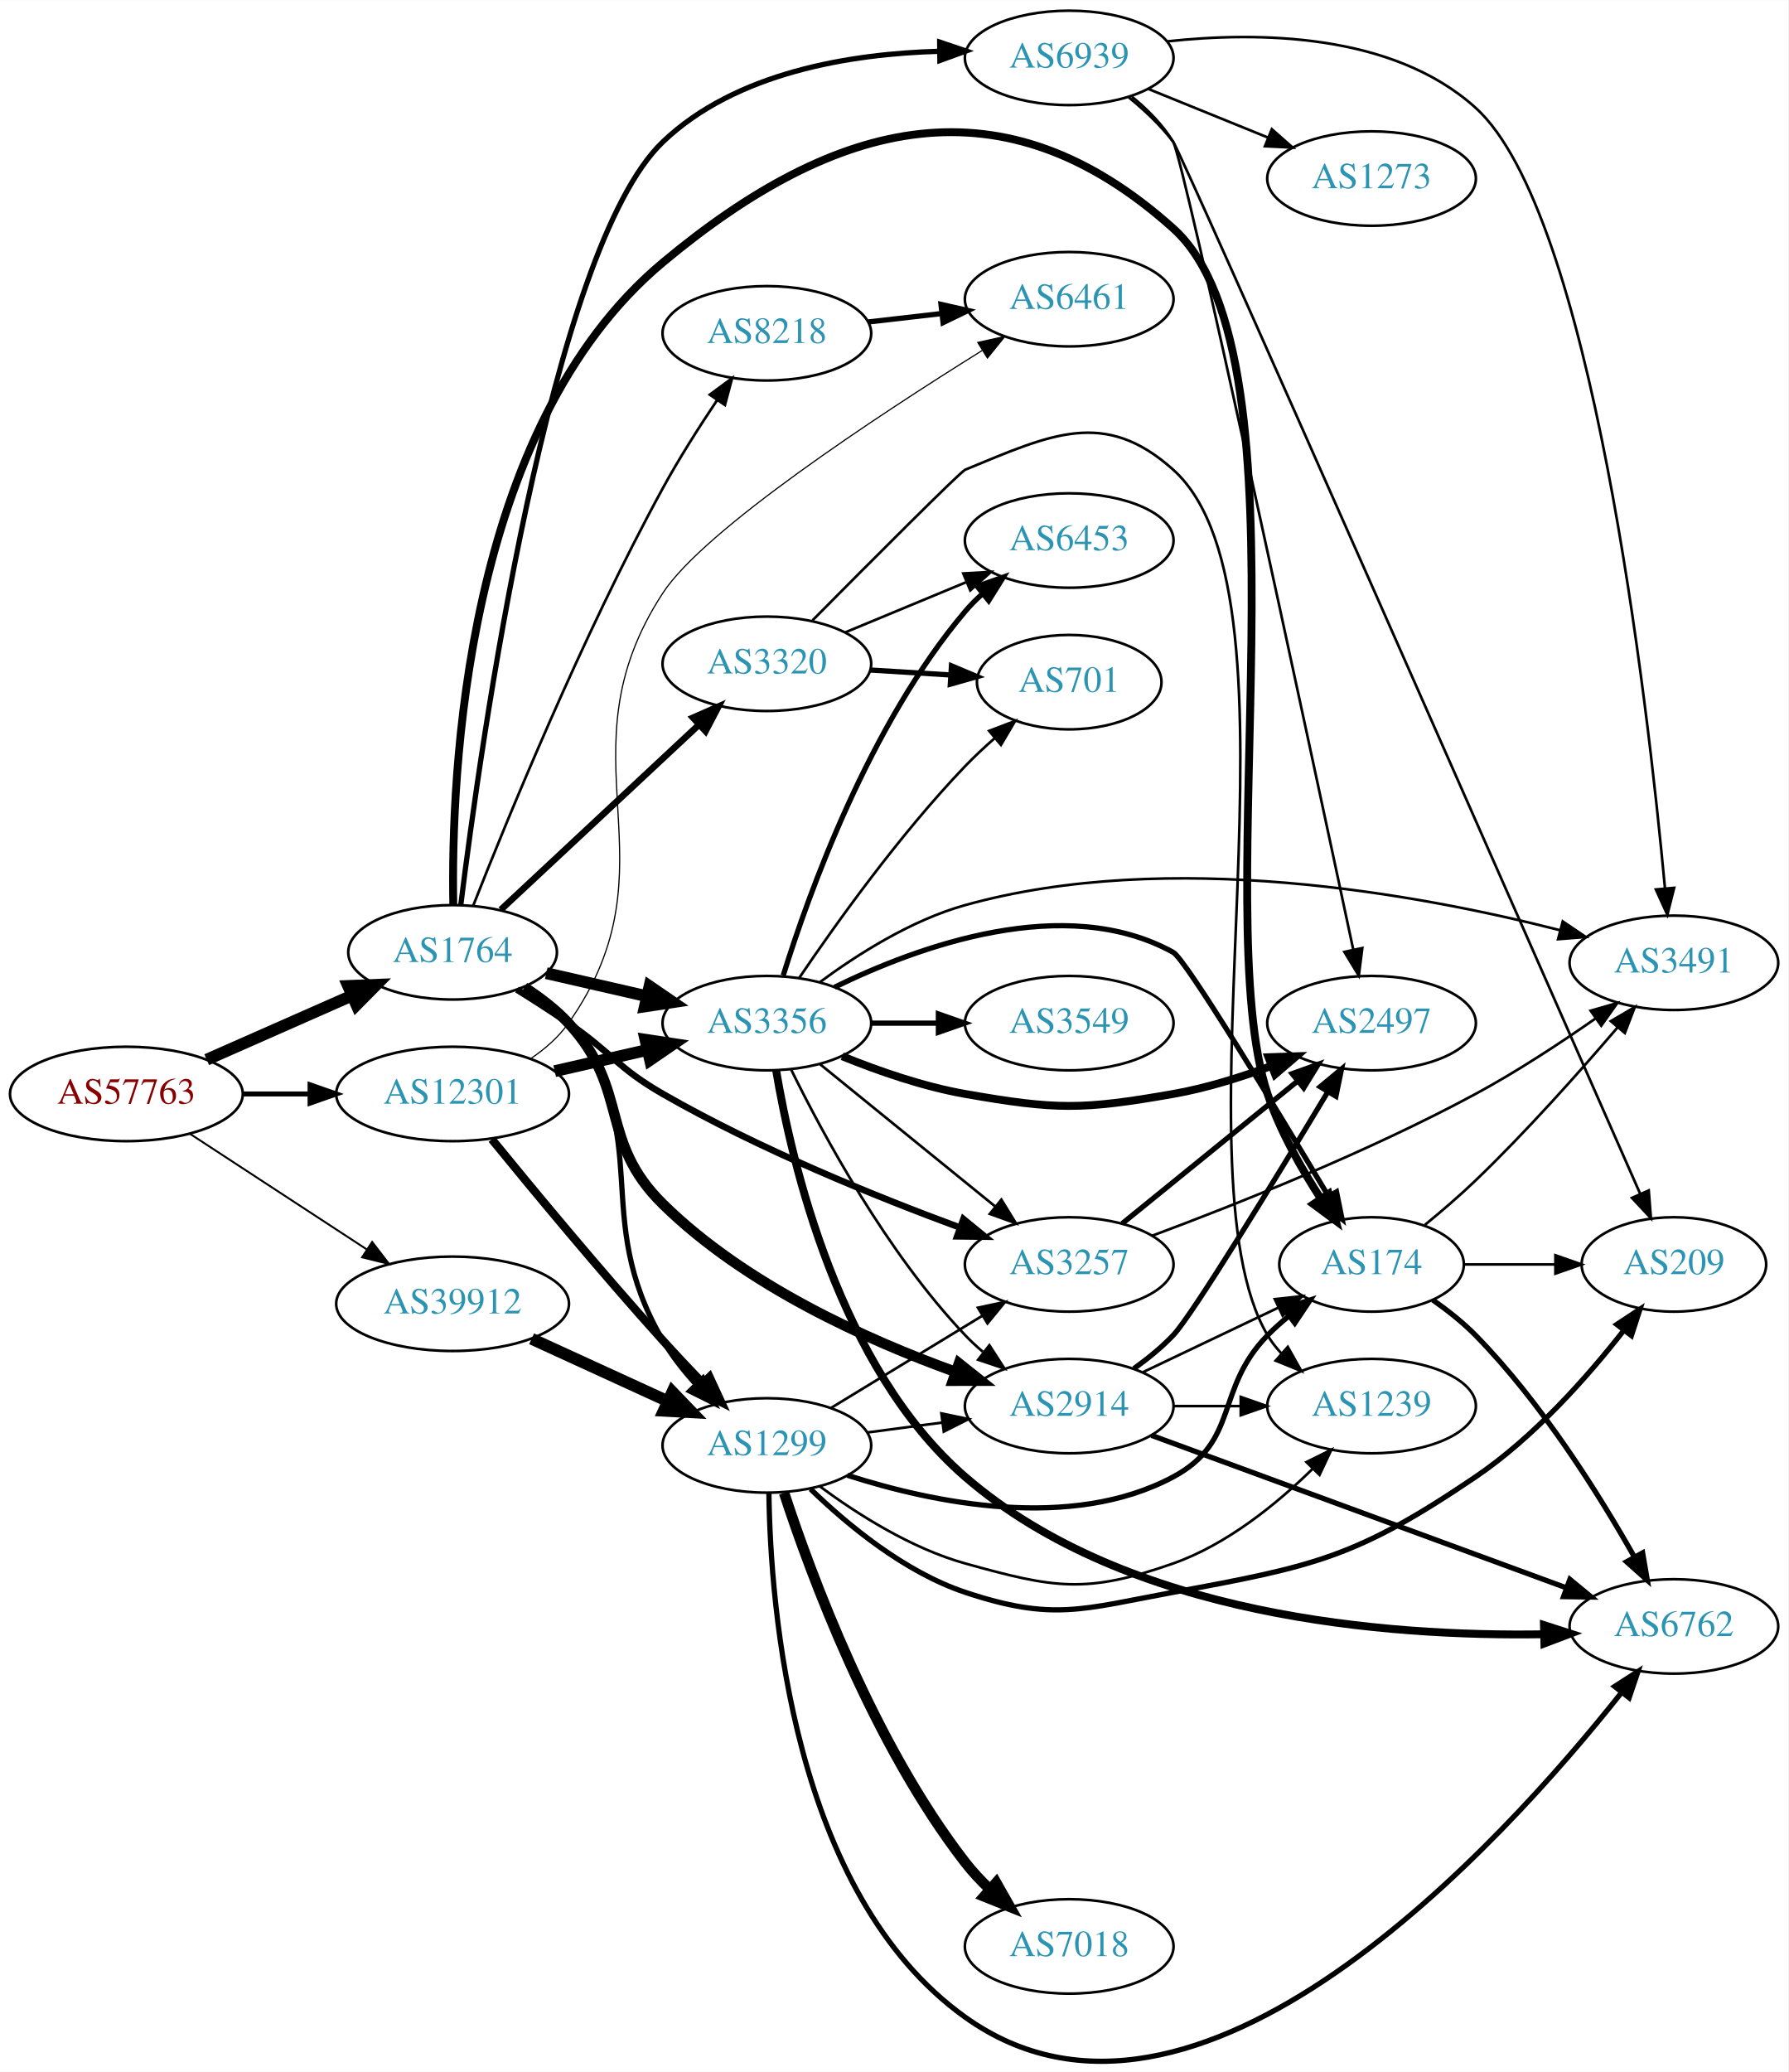
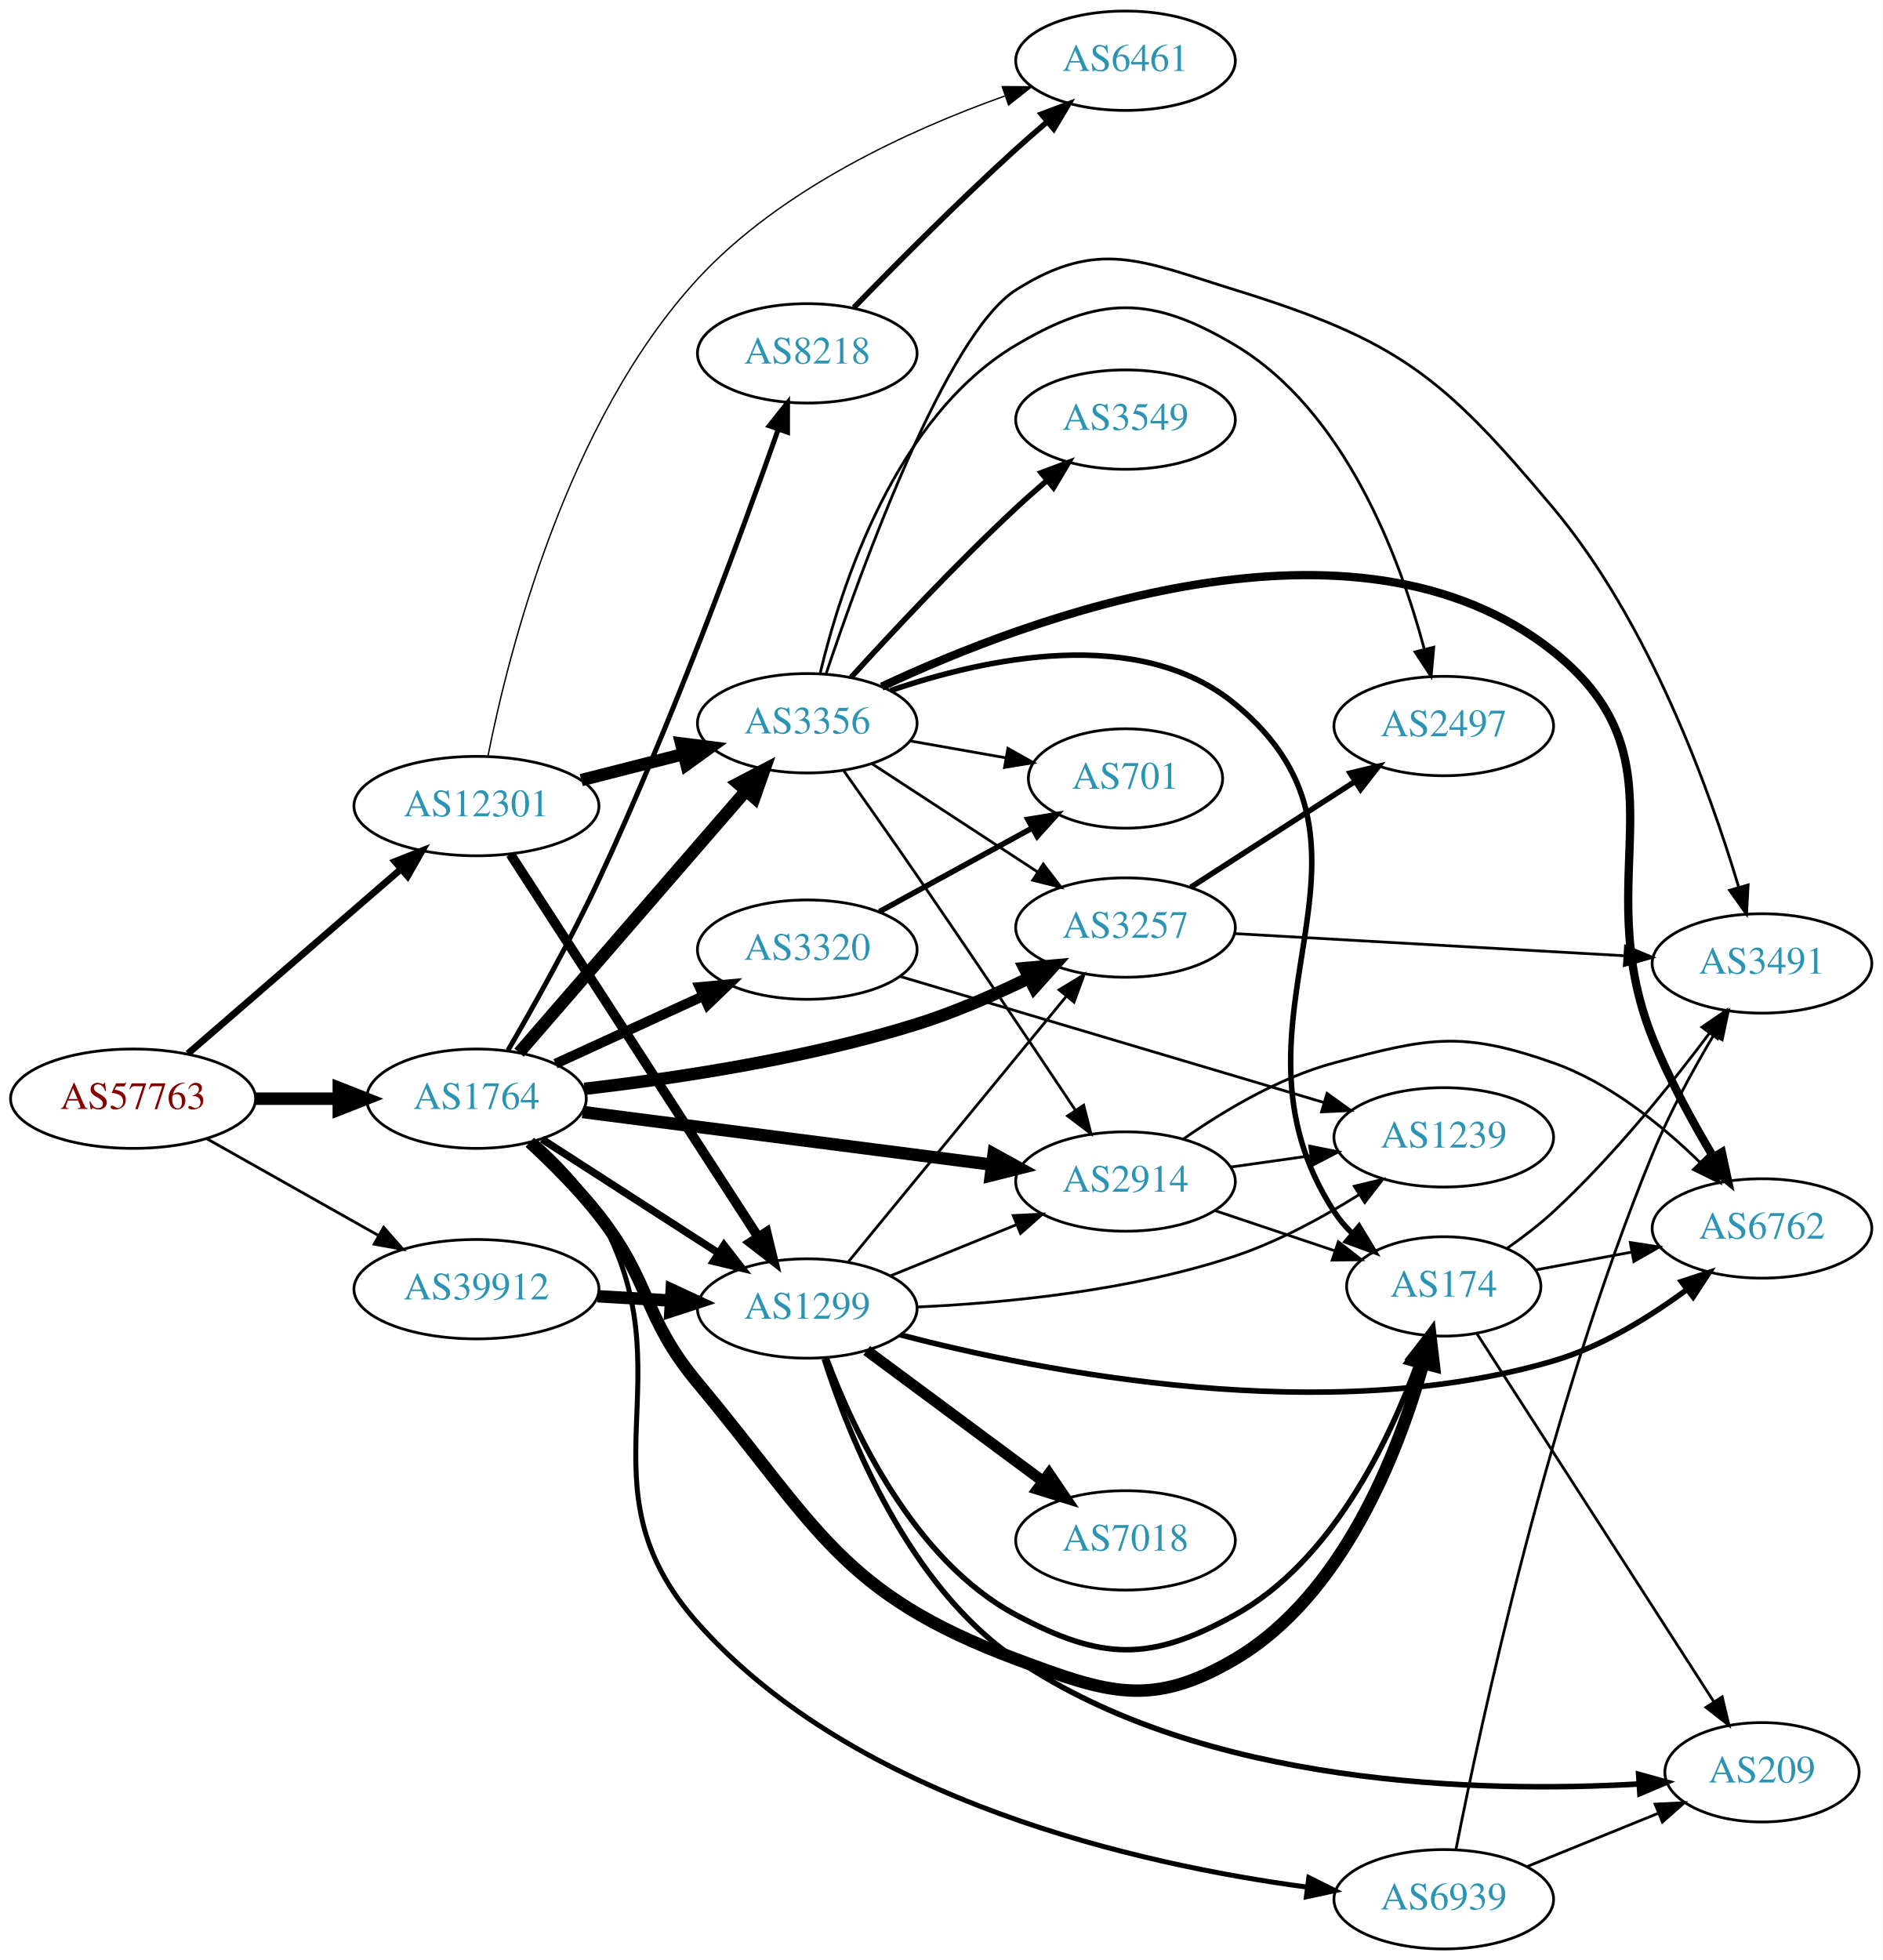
- <svg xmlns="http://www.w3.org/2000/svg" xmlns:xlink="http://www.w3.org/1999/xlink" width="682pt" height="790pt" viewBox="0.00 0.00 681.96 789.81">
-   <g id="graph0" class="graph" transform="scale(1 1) rotate(0) translate(4 785.806)">
-     <polygon fill="white" stroke="none" points="-4,4 -4,-785.806 677.956,-785.806 677.956,4 -4,4" />
+ <svg xmlns="http://www.w3.org/2000/svg" xmlns:xlink="http://www.w3.org/1999/xlink" width="682pt" height="710pt" viewBox="0.00 0.00 681.96 710.00">
+   <g id="graph0" class="graph" transform="scale(1 1) rotate(0) translate(4 706)">
+     <polygon fill="white" stroke="none" points="-4,4 -4,-706 677.956,-706 677.956,4 -4,4" />
    <g id="node1" class="node">
      <g id="a_node1">
        <a xlink:href="/asn/57763" xlink:title="AS57763 ~ SelfNet Internet Ges.m.b.H. [AT]">
-           <ellipse fill="#ffffff" stroke="black" cx="44.196" cy="-368.806" rx="44.393" ry="18" />
-           <text text-anchor="middle" x="44.196" y="-365.106" font-family="Times,serif" font-size="14.00" fill="#880000">AS57763</text>
+           <ellipse fill="#ffffff" stroke="black" cx="44.196" cy="-308" rx="44.393" ry="18" />
+           <text text-anchor="middle" x="44.196" y="-304.3" font-family="Times,serif" font-size="14.00" fill="#880000">AS57763</text>
        </a>
      </g>
    </g>
    <g id="node2" class="node">
      <g id="a_node2">
        <a xlink:href="/asn/1764" xlink:title="AS1764 ~ NEXTLAYER-AS [AT]">
-           <ellipse fill="#ffffff" stroke="black" cx="168.588" cy="-422.806" rx="39.794" ry="18" />
-           <text text-anchor="middle" x="168.588" y="-419.106" font-family="Times,serif" font-size="14.00" fill="#2c94b3">AS1764</text>
+           <ellipse fill="#ffffff" stroke="black" cx="168.588" cy="-308" rx="39.794" ry="18" />
+           <text text-anchor="middle" x="168.588" y="-304.3" font-family="Times,serif" font-size="14.00" fill="#2c94b3">AS1764</text>
        </a>
      </g>
    </g>
    <g id="edge1" class="edge">
-       <path fill="none" stroke="black" stroke-width="4.5" d="M74.824,-381.877C91.418,-389.199 112.278,-398.402 130.011,-406.226" />
-       <polygon fill="black" stroke="black" stroke-width="4.5" points="128.756,-409.976 139.495,-410.411 131.935,-402.771 128.756,-409.976" />
+       <path fill="none" stroke="black" stroke-width="4.5" d="M88.692,-308C98.381,-308 108.717,-308 118.61,-308" />
+       <polygon fill="black" stroke="black" stroke-width="4.5" points="118.713,-311.938 128.713,-308 118.713,-304.063 118.713,-311.938" />
    </g>
    <g id="node3" class="node">
      <g id="a_node3">
        <a xlink:href="/asn/12301" xlink:title="AS12301 ~ Invitech ICT Services Kft. [HU]">
-           <ellipse fill="#ffffff" stroke="black" cx="168.588" cy="-368.806" rx="44.393" ry="18" />
-           <text text-anchor="middle" x="168.588" y="-365.106" font-family="Times,serif" font-size="14.00" fill="#2c94b3">AS12301</text>
+           <ellipse fill="#ffffff" stroke="black" cx="168.588" cy="-414" rx="44.393" ry="18" />
+           <text text-anchor="middle" x="168.588" y="-410.3" font-family="Times,serif" font-size="14.00" fill="#2c94b3">AS12301</text>
        </a>
      </g>
    </g>
    <g id="edge2" class="edge">
-       <path fill="none" stroke="black" stroke-width="1.884" d="M88.692,-368.806C96.898,-368.806 105.569,-368.806 114.041,-368.806" />
-       <polygon fill="black" stroke="black" stroke-width="1.884" points="114.233,-372.306 124.233,-368.806 114.233,-365.306 114.233,-372.306" />
+       <path fill="none" stroke="black" stroke-width="2.468" d="M64.052,-324.33C84.686,-342.201 117.916,-370.981 141.149,-391.101" />
+       <polygon fill="black" stroke="black" stroke-width="2.468" points="139.062,-393.924 148.912,-397.825 143.644,-388.633 139.062,-393.924" />
    </g>
    <g id="node4" class="node">
      <g id="a_node4">
        <a xlink:href="/asn/39912" xlink:title="AS39912 ~ oja.at GmbH [AT]">
-           <ellipse fill="#ffffff" stroke="black" cx="168.588" cy="-288.806" rx="44.393" ry="18" />
-           <text text-anchor="middle" x="168.588" y="-285.106" font-family="Times,serif" font-size="14.00" fill="#2c94b3">AS39912</text>
+           <ellipse fill="#ffffff" stroke="black" cx="168.588" cy="-239" rx="44.393" ry="18" />
+           <text text-anchor="middle" x="168.588" y="-235.3" font-family="Times,serif" font-size="14.00" fill="#2c94b3">AS39912</text>
        </a>
      </g>
    </g>
    <g id="edge3" class="edge">
-       <path fill="none" stroke="black" stroke-width="0.733" d="M68.505,-353.57C87.561,-341.114 114.698,-323.377 135.755,-309.613" />
-       <polygon fill="black" stroke="black" stroke-width="0.733" points="137.91,-312.386 144.366,-303.985 134.08,-306.526 137.91,-312.386" />
+       <path fill="none" stroke="black" stroke-width="1.016" d="M70.853,-293.535C88.968,-283.323 113.44,-269.527 133.237,-258.366" />
+       <polygon fill="black" stroke="black" stroke-width="1.016" points="134.972,-261.406 141.965,-253.446 131.535,-255.308 134.972,-261.406" />
    </g>
    <g id="node5" class="node">
      <g id="a_node5">
-         <a xlink:href="/asn/8218" xlink:title="AS8218 ~ legacy Neotelecoms [FR]">
-           <ellipse fill="#ffffff" stroke="black" cx="288.431" cy="-658.806" rx="39.794" ry="18" />
-           <text text-anchor="middle" x="288.431" y="-655.106" font-family="Times,serif" font-size="14.00" fill="#2c94b3">AS8218</text>
+         <a xlink:href="/asn/3356" xlink:title="AS3356 ~ Level 3 Parent, LLC [US]">
+           <ellipse fill="#ffffff" stroke="black" cx="288.431" cy="-444" rx="39.794" ry="18" />
+           <text text-anchor="middle" x="288.431" y="-440.3" font-family="Times,serif" font-size="14.00" fill="#2c94b3">AS3356</text>
        </a>
      </g>
    </g>
    <g id="edge4" class="edge">
-       <path fill="none" stroke="black" d="M176.447,-440.586C189.187,-472.998 218.021,-543.534 248.784,-599.806 254.963,-611.107 262.589,-623.082 269.429,-633.269" />
-       <polygon fill="black" stroke="black" points="266.655,-635.413 275.183,-641.7 272.437,-631.467 266.655,-635.413" />
+       <path fill="none" stroke="black" stroke-width="4.5" d="M184.038,-324.676C204.623,-348.433 242.522,-392.172 266.273,-419.582" />
+       <polygon fill="black" stroke="black" stroke-width="4.5" points="263.338,-422.208 272.863,-427.187 269.29,-417.051 263.338,-422.208" />
    </g>
    <g id="node6" class="node">
      <g id="a_node6">
        <a xlink:href="/asn/3257" xlink:title="AS3257 ~ GTT [DE]">
-           <ellipse fill="#ffffff" stroke="black" cx="403.724" cy="-303.806" rx="39.794" ry="18" />
-           <text text-anchor="middle" x="403.724" y="-300.106" font-family="Times,serif" font-size="14.00" fill="#2c94b3">AS3257</text>
+           <ellipse fill="#ffffff" stroke="black" cx="403.724" cy="-370" rx="39.794" ry="18" />
+           <text text-anchor="middle" x="403.724" y="-366.3" font-family="Times,serif" font-size="14.00" fill="#2c94b3">AS3257</text>
        </a>
      </g>
    </g>
    <g id="edge5" class="edge">
-       <path fill="none" stroke="black" stroke-width="2.5" d="M193.137,-408.59C199.579,-404.565 206.512,-400.107 212.784,-395.806 229.279,-384.495 231.443,-378.77 248.784,-368.806 285.485,-347.718 330.357,-329.553 362.163,-317.83" />
-       <polygon fill="black" stroke="black" stroke-width="2.5" points="363.389,-321.109 371.591,-314.402 360.997,-314.53 363.389,-321.109" />
+       <path fill="none" stroke="black" stroke-width="4.5" d="M207.729,-311.579C240.261,-315.318 287.991,-322.442 328.077,-335 341.791,-339.296 356.231,-345.607 368.717,-351.69" />
+       <polygon fill="black" stroke="black" stroke-width="4.5" points="367.135,-355.302 377.84,-356.261 370.663,-348.261 367.135,-355.302" />
    </g>
    <g id="node7" class="node">
      <g id="a_node7">
-         <a xlink:href="/asn/3356" xlink:title="AS3356 ~ Level 3 Parent, LLC [US]">
-           <ellipse fill="#ffffff" stroke="black" cx="288.431" cy="-395.806" rx="39.794" ry="18" />
-           <text text-anchor="middle" x="288.431" y="-392.106" font-family="Times,serif" font-size="14.00" fill="#2c94b3">AS3356</text>
+         <a xlink:href="/asn/8218" xlink:title="AS8218 ~ legacy Neotelecoms [FR]">
+           <ellipse fill="#ffffff" stroke="black" cx="288.431" cy="-578" rx="39.794" ry="18" />
+           <text text-anchor="middle" x="288.431" y="-574.3" font-family="Times,serif" font-size="14.00" fill="#2c94b3">AS8218</text>
        </a>
      </g>
    </g>
    <g id="edge6" class="edge">
-       <path fill="none" stroke="black" stroke-width="4.5" d="M204.308,-414.851C216.307,-412.101 229.928,-408.981 242.621,-406.072" />
-       <polygon fill="black" stroke="black" stroke-width="4.5" points="243.684,-409.868 252.552,-403.797 241.926,-402.192 243.684,-409.868" />
+       <path fill="none" stroke="black" stroke-width="1.8" d="M180.029,-325.549C189.219,-341.341 202.674,-365.326 212.784,-387 239.267,-443.772 264.61,-512.735 277.869,-550.31" />
+       <polygon fill="black" stroke="black" stroke-width="1.8" points="274.668,-551.76 281.279,-560.039 281.274,-549.444 274.668,-551.76" />
    </g>
    <g id="node8" class="node">
      <g id="a_node8">
        <a xlink:href="/asn/174" xlink:title="AS174 ~ Cogent Communications [US]">
-           <ellipse fill="#ffffff" stroke="black" cx="519.017" cy="-303.806" rx="35.194" ry="18" />
-           <text text-anchor="middle" x="519.017" y="-300.106" font-family="Times,serif" font-size="14.00" fill="#2c94b3">AS174</text>
+           <ellipse fill="#ffffff" stroke="black" cx="519.017" cy="-240" rx="35.194" ry="18" />
+           <text text-anchor="middle" x="519.017" y="-236.3" font-family="Times,serif" font-size="14.00" fill="#2c94b3">AS174</text>
        </a>
      </g>
    </g>
    <g id="edge7" class="edge">
-       <path fill="none" stroke="black" stroke-width="3" d="M168.851,-441.073C167.989,-489.643 172.99,-622.572 248.784,-685.806 315.339,-741.331 378.844,-756.676 443.37,-698.806 498.288,-649.553 455.988,-438.77 479.37,-368.806 484.079,-354.716 492.176,-340.382 499.746,-328.773" />
-       <polygon fill="black" stroke="black" stroke-width="3" points="502.655,-330.718 505.367,-320.476 496.86,-326.792 502.655,-330.718" />
+       <path fill="none" stroke="black" stroke-width="4.5" d="M187.913,-292.221C196.042,-284.728 205.414,-275.374 212.784,-266 232.242,-241.253 228.631,-229.184 248.784,-205 292.208,-152.891 300.529,-128.72 364.077,-105 397.094,-92.676 413.015,-87.098 443.37,-105 482.504,-128.079 502.552,-179.852 511.624,-212.156" />
+       <polygon fill="black" stroke="black" stroke-width="4.5" points="507.836,-213.234 514.194,-221.899 515.451,-211.225 507.836,-213.234" />
    </g>
    <g id="node9" class="node">
      <g id="a_node9">
        <a xlink:href="/asn/2914" xlink:title="AS2914 ~ NTT America, Inc. [US]">
-           <ellipse fill="#ffffff" stroke="black" cx="403.724" cy="-249.806" rx="39.794" ry="18" />
-           <text text-anchor="middle" x="403.724" y="-246.106" font-family="Times,serif" font-size="14.00" fill="#2c94b3">AS2914</text>
+           <ellipse fill="#ffffff" stroke="black" cx="403.724" cy="-278" rx="39.794" ry="18" />
+           <text text-anchor="middle" x="403.724" y="-274.3" font-family="Times,serif" font-size="14.00" fill="#2c94b3">AS2914</text>
        </a>
      </g>
    </g>
    <g id="edge8" class="edge">
-       <path fill="none" stroke="black" stroke-width="4" d="M195.953,-409.432C201.96,-405.583 207.98,-400.999 212.784,-395.806 236.274,-370.415 224.118,-351.054 248.784,-326.806 280.302,-295.822 326.783,-274.938 360.419,-262.826" />
-       <polygon fill="black" stroke="black" stroke-width="4" points="361.686,-266.09 369.977,-259.494 359.382,-259.481 361.686,-266.09" />
+       <path fill="none" stroke="black" stroke-width="4.5" d="M207.045,-303.18C247.322,-297.997 311.457,-289.744 355.244,-284.11" />
+       <polygon fill="black" stroke="black" stroke-width="4.5" points="355.944,-287.99 365.359,-282.808 354.939,-280.179 355.944,-287.99" />
    </g>
    <g id="node10" class="node">
      <g id="a_node10">
        <a xlink:href="/asn/3320" xlink:title="AS3320 ~ DTAG [DE]">
-           <ellipse fill="#ffffff" stroke="black" cx="288.431" cy="-532.806" rx="39.794" ry="18" />
-           <text text-anchor="middle" x="288.431" y="-529.106" font-family="Times,serif" font-size="14.00" fill="#2c94b3">AS3320</text>
+           <ellipse fill="#ffffff" stroke="black" cx="288.431" cy="-362" rx="39.794" ry="18" />
+           <text text-anchor="middle" x="288.431" y="-358.3" font-family="Times,serif" font-size="14.00" fill="#2c94b3">AS3320</text>
        </a>
      </g>
    </g>
    <g id="edge9" class="edge">
-       <path fill="none" stroke="black" stroke-width="2.5" d="M186.976,-439.036C206.907,-457.64 239.736,-488.285 262.412,-509.452" />
-       <polygon fill="black" stroke="black" stroke-width="2.5" points="260.273,-512.243 269.971,-516.508 265.05,-507.126 260.273,-512.243" />
+       <path fill="none" stroke="black" stroke-width="3.6" d="M197.217,-320.661C213.174,-327.973 233.445,-337.261 250.727,-345.181" />
+       <polygon fill="black" stroke="black" stroke-width="3.6" points="249.426,-348.435 259.975,-349.419 252.342,-342.071 249.426,-348.435" />
    </g>
    <g id="node11" class="node">
      <g id="a_node11">
-         <a xlink:href="/asn/1299" xlink:title="AS1299 ~ Telia Carrier [EU]">
-           <ellipse fill="#ffffff" stroke="black" cx="288.431" cy="-234.806" rx="39.794" ry="18" />
-           <text text-anchor="middle" x="288.431" y="-231.106" font-family="Times,serif" font-size="14.00" fill="#2c94b3">AS1299</text>
+         <a xlink:href="/asn/6939" xlink:title="AS6939 ~ Hurricane Electric LLC [US]">
+           <ellipse fill="#ffffff" stroke="black" cx="519.017" cy="-18" rx="39.794" ry="18" />
+           <text text-anchor="middle" x="519.017" y="-14.3" font-family="Times,serif" font-size="14.00" fill="#2c94b3">AS6939</text>
        </a>
      </g>
    </g>
    <g id="edge10" class="edge">
-       <path fill="none" stroke="black" stroke-width="2" d="M196.689,-410.05C202.673,-406.183 208.499,-401.435 212.784,-395.806 246.77,-351.162 220.484,-323.253 248.784,-274.806 252.172,-269.006 256.573,-263.404 261.185,-258.322" />
-       <polygon fill="black" stroke="black" stroke-width="2" points="264.029,-260.417 268.492,-250.808 259.011,-255.537 264.029,-260.417" />
+       <path fill="none" stroke="black" stroke-width="1.8" d="M189.699,-292.739C197.979,-285.483 206.973,-276.172 212.784,-266 246.364,-207.219 203.797,-168.585 248.784,-118 306.106,-53.545 408.899,-30.537 469.534,-22.393" />
+       <polygon fill="black" stroke="black" stroke-width="1.8" points="470.133,-25.845 479.617,-21.124 469.258,-18.9 470.133,-25.845" />
    </g>
    <g id="node12" class="node">
      <g id="a_node12">
-         <a xlink:href="/asn/6939" xlink:title="AS6939 ~ Hurricane Electric LLC [US]">
-           <ellipse fill="#ffffff" stroke="black" cx="403.724" cy="-763.806" rx="39.794" ry="18" />
-           <text text-anchor="middle" x="403.724" y="-760.106" font-family="Times,serif" font-size="14.00" fill="#2c94b3">AS6939</text>
+         <a xlink:href="/asn/1299" xlink:title="AS1299 ~ Telia Carrier [EU]">
+           <ellipse fill="#ffffff" stroke="black" cx="288.431" cy="-232" rx="39.794" ry="18" />
+           <text text-anchor="middle" x="288.431" y="-228.3" font-family="Times,serif" font-size="14.00" fill="#2c94b3">AS1299</text>
        </a>
      </g>
    </g>
    <g id="edge11" class="edge">
-       <path fill="none" stroke="black" stroke-width="2" d="M171.719,-440.88C179.134,-500.686 205.732,-690.687 248.784,-731.806 276.602,-758.374 320.441,-765.389 354.234,-766.326" />
-       <polygon fill="black" stroke="black" stroke-width="2" points="354.332,-769.828 364.369,-766.437 354.408,-762.828 354.332,-769.828" />
-     </g>
-     <g id="edge34" class="edge">
-       <path fill="none" stroke="black" stroke-width="4.5" d="M207.523,-377.497C218.764,-380.073 231.176,-382.917 242.799,-385.58" />
-       <polygon fill="black" stroke="black" stroke-width="4.5" points="242.134,-389.467 252.761,-387.862 243.893,-381.791 242.134,-389.467" />
-     </g>
-     <g id="edge36" class="edge">
-       <path fill="none" stroke="black" stroke-width="3.15" d="M183.553,-351.526C199.114,-332.439 225.195,-300.945 248.784,-274.806 253.566,-269.507 258.807,-263.935 263.845,-258.687" />
-       <polygon fill="black" stroke="black" stroke-width="3.15" points="266.556,-260.919 271.002,-251.302 261.529,-256.047 266.556,-260.919" />
+       <path fill="none" stroke="black" stroke-width="2.7" d="M192.309,-293.346C210.487,-281.623 236.169,-265.06 256.266,-252.099" />
+       <polygon fill="black" stroke="black" stroke-width="2.7" points="258.272,-254.97 264.779,-246.609 254.478,-249.087 258.272,-254.97" />
+     </g>
+     <g id="edge33" class="edge">
+       <path fill="none" stroke="black" stroke-width="4.5" d="M206.551,-423.41C218.258,-426.39 231.314,-429.714 243.463,-432.807" />
+       <polygon fill="black" stroke="black" stroke-width="4.5" points="242.742,-436.686 253.404,-435.338 244.684,-429.055 242.742,-436.686" />
+     </g>
+     <g id="edge32" class="edge">
+       <path fill="none" stroke="black" stroke-width="3.5" d="M180.887,-396.549C201.74,-364.343 246.362,-295.428 270.721,-257.808" />
+       <polygon fill="black" stroke="black" stroke-width="3.5" points="273.669,-259.694 276.166,-249.398 267.793,-255.89 273.669,-259.694" />
    </g>
    <g id="node13" class="node">
      <g id="a_node13">
        <a xlink:href="/asn/6461" xlink:title="AS6461 ~ Zayo Bandwidth [US]">
-           <ellipse fill="#ffffff" stroke="black" cx="403.724" cy="-671.806" rx="39.794" ry="18" />
-           <text text-anchor="middle" x="403.724" y="-668.106" font-family="Times,serif" font-size="14.00" fill="#2c94b3">AS6461</text>
-         </a>
-       </g>
-     </g>
-     <g id="edge35" class="edge">
-       <path fill="none" stroke="black" stroke-width="0.45" d="M198.325,-382.232C203.813,-385.944 209.013,-390.457 212.784,-395.806 255.786,-456.795 207.954,-497.342 248.784,-559.806 264.546,-583.918 330.217,-627.122 370.522,-652.239" />
-       <polygon fill="black" stroke="black" stroke-width="0.45" points="368.854,-655.322 379.198,-657.611 372.538,-649.371 368.854,-655.322" />
-     </g>
-     <g id="edge44" class="edge">
-       <path fill="none" stroke="black" stroke-width="4.5" d="M198.718,-275.457C214.329,-268.304 233.727,-259.415 250.399,-251.775" />
-       <polygon fill="black" stroke="black" stroke-width="4.5" points="252.4,-255.189 259.851,-247.444 249.119,-248.03 252.4,-255.189" />
-     </g>
-     <g id="edge12" class="edge">
-       <path fill="none" stroke="black" stroke-width="2" d="M327.156,-663.134C336.137,-664.165 345.836,-665.278 355.193,-666.352" />
-       <polygon fill="black" stroke="black" stroke-width="2" points="354.83,-669.833 365.164,-667.496 355.628,-662.878 354.83,-669.833" />
+           <ellipse fill="#ffffff" stroke="black" cx="403.724" cy="-684" rx="39.794" ry="18" />
+           <text text-anchor="middle" x="403.724" y="-680.3" font-family="Times,serif" font-size="14.00" fill="#2c94b3">AS6461</text>
+         </a>
+       </g>
+     </g>
+     <g id="edge31" class="edge">
+       <path fill="none" stroke="black" stroke-width="0.5" d="M172.74,-432.033C180.005,-468.793 201.091,-553.273 248.784,-605 278.994,-637.764 325.888,-659.084 359.983,-671.222" />
+       <polygon fill="black" stroke="black" stroke-width="0.5" points="359.083,-674.613 369.678,-674.55 361.356,-667.992 359.083,-674.613" />
+     </g>
+     <g id="edge41" class="edge">
+       <path fill="none" stroke="black" stroke-width="4.5" d="M212.465,-236.453C221.074,-235.942 230.177,-235.401 238.96,-234.879" />
+       <polygon fill="black" stroke="black" stroke-width="4.5" points="239.326,-238.802 249.075,-234.278 238.859,-230.941 239.326,-238.802" />
+     </g>
+     <g id="edge23" class="edge">
+       <path fill="none" stroke="black" d="M311.814,-429.38C328.96,-418.18 352.815,-402.599 371.787,-390.207" />
+       <polygon fill="black" stroke="black" points="373.929,-392.989 380.387,-384.59 370.101,-387.128 373.929,-392.989" />
+     </g>
+     <g id="edge22" class="edge">
+       <path fill="none" stroke="black" stroke-width="2" d="M318.59,-455.833C352.558,-467.482 408.465,-479.738 443.37,-451 507.701,-398.036 433.907,-336.833 479.37,-267 481.201,-264.188 483.437,-261.584 485.901,-259.193" />
+       <polygon fill="black" stroke="black" stroke-width="2" points="488.319,-261.736 493.8,-252.669 483.861,-256.338 488.319,-261.736" />
+     </g>
+     <g id="edge18" class="edge">
+       <path fill="none" stroke="black" d="M301.706,-426.724C309.348,-415.92 319.35,-401.694 328.077,-389 348.054,-359.942 370.595,-326.303 385.629,-303.741" />
+       <polygon fill="black" stroke="black" points="388.568,-305.642 391.196,-295.378 382.741,-301.763 388.568,-305.642" />
+     </g>
+     <g id="node14" class="node">
+       <g id="a_node14">
+         <a xlink:href="/asn/3491" xlink:title="AS3491 ~ PCCW Global, Inc. [US]">
+           <ellipse fill="#ffffff" stroke="black" cx="634.31" cy="-357" rx="39.794" ry="18" />
+           <text text-anchor="middle" x="634.31" y="-353.3" font-family="Times,serif" font-size="14.00" fill="#2c94b3">AS3491</text>
+         </a>
+       </g>
+     </g>
+     <g id="edge19" class="edge">
+       <path fill="none" stroke="black" d="M295.204,-461.782C307.822,-499.419 338.754,-585 364.077,-601 393.87,-619.824 409.707,-611.427 443.37,-601 502.706,-582.622 518.768,-569.611 558.663,-522 593.526,-480.396 615.315,-419.866 625.809,-384.857" />
+       <polygon fill="black" stroke="black" points="629.284,-385.44 628.705,-374.861 622.561,-383.492 629.284,-385.44" />
    </g>
    <g id="node15" class="node">
      <g id="a_node15">
-         <a xlink:href="/asn/2497" xlink:title="AS2497 ~ Internet Initiative Japan Inc. [JP]">
-           <ellipse fill="#ffffff" stroke="black" cx="519.017" cy="-395.806" rx="39.794" ry="18" />
-           <text text-anchor="middle" x="519.017" y="-392.106" font-family="Times,serif" font-size="14.00" fill="#2c94b3">AS2497</text>
-         </a>
-       </g>
-     </g>
-     <g id="edge29" class="edge">
-       <path fill="none" stroke="black" stroke-width="2" d="M423.942,-319.412C442.334,-334.347 470.254,-357.019 490.904,-373.789" />
-       <polygon fill="black" stroke="black" stroke-width="2" points="488.735,-376.536 498.704,-380.122 493.147,-371.102 488.735,-376.536" />
+         <a xlink:href="/asn/6762" xlink:title="AS6762 ~ TELECOM ITALIA SPARKLE S.p.A. [IT]">
+           <ellipse fill="#ffffff" stroke="black" cx="634.31" cy="-261" rx="39.794" ry="18" />
+           <text text-anchor="middle" x="634.31" y="-257.3" font-family="Times,serif" font-size="14.00" fill="#2c94b3">AS6762</text>
+         </a>
+       </g>
+     </g>
+     <g id="edge16" class="edge">
+       <path fill="none" stroke="black" stroke-width="3" d="M315.402,-457.253C367.706,-481.87 486.851,-527.194 558.663,-470 608.919,-429.975 570.766,-389.637 594.663,-330 600.622,-315.129 609.177,-299.48 616.724,-286.852" />
+       <polygon fill="black" stroke="black" stroke-width="3" points="619.757,-288.601 621.99,-278.244 613.786,-284.948 619.757,-288.601" />
+     </g>
+     <g id="node17" class="node">
+       <g id="a_node17">
+         <a xlink:href="/asn/3549" xlink:title="AS3549 ~ Level 3 Parent, LLC [US]">
+           <ellipse fill="#ffffff" stroke="black" cx="403.724" cy="-554" rx="39.794" ry="18" />
+           <text text-anchor="middle" x="403.724" y="-550.3" font-family="Times,serif" font-size="14.00" fill="#2c94b3">AS3549</text>
+         </a>
+       </g>
+     </g>
+     <g id="edge17" class="edge">
+       <path fill="none" stroke="black" stroke-width="2" d="M304.342,-460.67C319.045,-476.841 342.398,-501.825 364.077,-522 367.636,-525.312 371.48,-528.701 375.316,-531.976" />
+       <polygon fill="black" stroke="black" stroke-width="2" points="373.169,-534.743 383.084,-538.477 377.661,-529.374 373.169,-534.743" />
    </g>
    <g id="node18" class="node">
      <g id="a_node18">
-         <a xlink:href="/asn/3491" xlink:title="AS3491 ~ PCCW Global, Inc. [US]">
-           <ellipse fill="#ffffff" stroke="black" cx="634.31" cy="-418.806" rx="39.794" ry="18" />
-           <text text-anchor="middle" x="634.31" y="-415.106" font-family="Times,serif" font-size="14.00" fill="#2c94b3">AS3491</text>
-         </a>
-       </g>
+         <a xlink:href="/asn/701" xlink:title="AS701 ~ UUNET [US]">
+           <ellipse fill="#ffffff" stroke="black" cx="403.724" cy="-424" rx="35.194" ry="18" />
+           <text text-anchor="middle" x="403.724" y="-420.3" font-family="Times,serif" font-size="14.00" fill="#2c94b3">AS701</text>
+         </a>
+       </g>
+     </g>
+     <g id="edge20" class="edge">
+       <path fill="none" stroke="black" d="M325.589,-437.617C336.596,-435.674 348.795,-433.52 360.183,-431.51" />
+       <polygon fill="black" stroke="black" points="361.115,-434.899 370.355,-429.714 359.898,-428.006 361.115,-434.899" />
+     </g>
+     <g id="node19" class="node">
+       <g id="a_node19">
+         <a xlink:href="/asn/2497" xlink:title="AS2497 ~ Internet Initiative Japan Inc. [JP]">
+           <ellipse fill="#ffffff" stroke="black" cx="519.017" cy="-443" rx="39.794" ry="18" />
+           <text text-anchor="middle" x="519.017" y="-439.3" font-family="Times,serif" font-size="14.00" fill="#2c94b3">AS2497</text>
+         </a>
+       </g>
+     </g>
+     <g id="edge21" class="edge">
+       <path fill="none" stroke="black" d="M293.166,-462.359C300.561,-493.3 320.295,-554.996 364.077,-581 394.377,-598.996 413.098,-599.043 443.37,-581 483.274,-557.217 503.14,-503.877 511.956,-470.916" />
+       <polygon fill="black" stroke="black" points="515.406,-471.545 514.441,-460.994 508.616,-469.844 515.406,-471.545" />
    </g>
    <g id="edge30" class="edge">
-       <path fill="none" stroke="black" d="M435.312,-314.742C466.958,-326.51 517.432,-346.555 558.663,-368.806 574.315,-377.252 590.833,-388.094 604.34,-397.521" />
-       <polygon fill="black" stroke="black" points="602.559,-400.548 612.742,-403.473 606.605,-394.836 602.559,-400.548" />
-     </g>
-     <g id="edge21" class="edge">
-       <path fill="none" stroke="black" d="M308.649,-380.199C327.041,-365.264 354.961,-342.592 375.611,-325.823" />
-       <polygon fill="black" stroke="black" points="377.854,-328.51 383.411,-319.489 373.442,-323.076 377.854,-328.51" />
-     </g>
-     <g id="edge17" class="edge">
-       <path fill="none" stroke="black" stroke-width="2" d="M314.254,-409.51C346.111,-425.091 402.176,-445.593 443.37,-422.806 448.088,-420.196 481.919,-364.388 502.382,-330.137" />
-       <polygon fill="black" stroke="black" stroke-width="2" points="505.649,-331.492 507.764,-321.111 499.637,-327.907 505.649,-331.492" />
-     </g>
-     <g id="edge20" class="edge">
-       <path fill="none" stroke="black" d="M297.663,-378.154C309.753,-353.5 334.152,-308.253 364.077,-276.806 366.14,-274.638 368.402,-272.538 370.764,-270.532" />
-       <polygon fill="black" stroke="black" points="373.287,-273.004 379.037,-264.106 368.993,-267.476 373.287,-273.004" />
-     </g>
-     <g id="node14" class="node">
-       <g id="a_node14">
-         <a xlink:href="/asn/3549" xlink:title="AS3549 ~ Level 3 Parent, LLC [US]">
-           <ellipse fill="#ffffff" stroke="black" cx="403.724" cy="-395.806" rx="39.794" ry="18" />
-           <text text-anchor="middle" x="403.724" y="-392.106" font-family="Times,serif" font-size="14.00" fill="#2c94b3">AS3549</text>
-         </a>
-       </g>
+       <path fill="none" stroke="black" d="M443.242,-367.809C482.149,-365.597 542.379,-362.171 584.584,-359.771" />
+       <polygon fill="black" stroke="black" points="584.849,-363.262 594.634,-359.2 584.451,-356.273 584.849,-363.262" />
+     </g>
+     <g id="edge29" class="edge">
+       <path fill="none" stroke="black" stroke-width="2" d="M427.378,-384.597C444.436,-395.589 468.02,-410.785 486.855,-422.921" />
+       <polygon fill="black" stroke="black" stroke-width="2" points="485.1,-425.954 495.402,-428.428 488.891,-420.069 485.1,-425.954" />
+     </g>
+     <g id="edge12" class="edge">
+       <path fill="none" stroke="black" stroke-width="2" d="M305.333,-594.597C320.176,-609.884 343.12,-633.005 364.077,-652 367.68,-655.265 371.548,-658.627 375.396,-661.889" />
+       <polygon fill="black" stroke="black" stroke-width="2" points="373.252,-664.659 383.171,-668.381 377.738,-659.286 373.252,-664.659" />
    </g>
    <g id="edge13" class="edge">
-       <path fill="none" stroke="black" stroke-width="2" d="M328.103,-395.806C336.306,-395.806 345.07,-395.806 353.602,-395.806" />
-       <polygon fill="black" stroke="black" stroke-width="2" points="353.841,-399.306 363.841,-395.806 353.841,-392.306 353.841,-399.306" />
+       <path fill="none" stroke="black" d="M542.061,-253.881C547.706,-257.836 553.605,-262.343 558.663,-267 580.162,-286.793 601.086,-312.784 615.283,-331.744" />
+       <polygon fill="black" stroke="black" points="612.557,-333.945 621.311,-339.913 618.19,-329.788 612.557,-333.945" />
    </g>
    <g id="edge14" class="edge">
-       <path fill="none" stroke="black" stroke-width="3" d="M317.155,-383.175C330.949,-377.569 348.06,-371.613 364.077,-368.806 398.789,-362.721 408.658,-362.721 443.37,-368.806 455.884,-370.999 469.065,-375.114 480.81,-379.482" />
-       <polygon fill="black" stroke="black" stroke-width="3" points="479.704,-382.807 490.292,-383.175 482.244,-376.284 479.704,-382.807" />
+       <path fill="none" stroke="black" d="M552.179,-245.962C563.007,-247.969 575.312,-250.25 587.009,-252.418" />
+       <polygon fill="black" stroke="black" points="586.608,-255.903 597.078,-254.284 587.884,-249.02 586.608,-255.903" />
    </g>
    <g id="node16" class="node">
      <g id="a_node16">
-         <a xlink:href="/asn/6453" xlink:title="AS6453 ~ TATA COMMUNICATIONS (AMERICA) INC [US]">
-           <ellipse fill="#ffffff" stroke="black" cx="403.724" cy="-579.806" rx="39.794" ry="18" />
-           <text text-anchor="middle" x="403.724" y="-576.106" font-family="Times,serif" font-size="14.00" fill="#2c94b3">AS6453</text>
+         <a xlink:href="/asn/209" xlink:title="AS209 ~ CenturyLink Communications, LLC [US]">
+           <ellipse fill="#ffffff" stroke="black" cx="634.31" cy="-64" rx="35.194" ry="18" />
+           <text text-anchor="middle" x="634.31" y="-60.3" font-family="Times,serif" font-size="14.00" fill="#2c94b3">AS209</text>
        </a>
      </g>
    </g>
    <g id="edge15" class="edge">
-       <path fill="none" stroke="black" stroke-width="2" d="M294.674,-413.986C304.346,-445.126 327.42,-509.496 364.077,-552.806 366.011,-555.09 368.18,-557.272 370.479,-559.335" />
-       <polygon fill="black" stroke="black" stroke-width="2" points="368.642,-562.349 378.636,-565.865 373.017,-556.884 368.642,-562.349" />
-     </g>
-     <g id="node17" class="node">
-       <g id="a_node17">
-         <a xlink:href="/asn/6762" xlink:title="AS6762 ~ TELECOM ITALIA SPARKLE S.p.A. [IT]">
-           <ellipse fill="#ffffff" stroke="black" cx="634.31" cy="-165.806" rx="39.794" ry="18" />
-           <text text-anchor="middle" x="634.31" y="-162.106" font-family="Times,serif" font-size="14.00" fill="#2c94b3">AS6762</text>
-         </a>
-       </g>
-     </g>
-     <g id="edge16" class="edge">
-       <path fill="none" stroke="black" stroke-width="3" d="M291.953,-377.856C297.867,-342.666 315.955,-264.425 364.077,-222.806 425.952,-169.293 525.495,-161.864 584.641,-162.812" />
-       <polygon fill="black" stroke="black" stroke-width="3" points="584.757,-166.316 594.841,-163.066 584.931,-159.318 584.757,-166.316" />
-     </g>
-     <g id="edge18" class="edge">
-       <path fill="none" stroke="black" d="M308.643,-411.429C322.964,-422.018 343.521,-435.089 364.077,-440.806 441.968,-462.468 537.043,-444.979 590.838,-431.245" />
-       <polygon fill="black" stroke="black" points="591.929,-434.577 600.709,-428.648 590.148,-427.807 591.929,-434.577" />
-     </g>
-     <g id="node19" class="node">
-       <g id="a_node19">
-         <a xlink:href="/asn/701" xlink:title="AS701 ~ UUNET [US]">
-           <ellipse fill="#ffffff" stroke="black" cx="403.724" cy="-525.806" rx="35.194" ry="18" />
-           <text text-anchor="middle" x="403.724" y="-522.106" font-family="Times,serif" font-size="14.00" fill="#2c94b3">AS701</text>
-         </a>
-       </g>
-     </g>
-     <g id="edge19" class="edge">
-       <path fill="none" stroke="black" d="M300.761,-413.034C314.531,-433.376 339.044,-467.733 364.077,-493.806 367.516,-497.387 371.34,-500.96 375.206,-504.351" />
-       <polygon fill="black" stroke="black" points="373.191,-507.23 383.093,-511 377.703,-501.878 373.191,-507.23" />
-     </g>
-     <g id="edge22" class="edge">
-       <path fill="none" stroke="black" stroke-width="2" d="M542.386,-290.261C548.028,-286.303 553.845,-281.71 558.663,-276.806 583.806,-251.211 605.788,-216.083 619.267,-192.249" />
-       <polygon fill="black" stroke="black" stroke-width="2" points="622.384,-193.846 624.173,-183.404 616.262,-190.451 622.384,-193.846" />
-     </g>
-     <g id="edge23" class="edge">
-       <path fill="none" stroke="black" d="M539.366,-318.894C545.688,-324.067 552.63,-330.014 558.663,-335.806 578.007,-354.375 598.246,-377.116 612.762,-394.096" />
-       <polygon fill="black" stroke="black" points="610.263,-396.561 619.4,-401.926 615.603,-392.035 610.263,-396.561" />
+       <path fill="none" stroke="black" d="M531.086,-222.804C551.104,-191.706 593.415,-125.977 616.839,-89.587" />
+       <polygon fill="black" stroke="black" points="619.893,-91.31 622.362,-81.007 614.007,-87.521 619.893,-91.31" />
+     </g>
+     <g id="edge26" class="edge">
+       <path fill="none" stroke="black" d="M435.981,-267.516C449.498,-262.982 465.447,-257.633 479.671,-252.862" />
+       <polygon fill="black" stroke="black" points="480.823,-256.167 489.191,-249.668 478.597,-249.53 480.823,-256.167" />
+     </g>
+     <g id="edge25" class="edge">
+       <path fill="none" stroke="black" d="M424.663,-293.37C439.006,-303.414 459.287,-315.629 479.37,-321 513.415,-330.104 525.422,-332.703 558.663,-321 579.174,-313.779 598.21,-298.277 611.925,-284.839" />
+       <polygon fill="black" stroke="black" points="614.47,-287.243 618.972,-277.652 609.472,-282.342 614.47,-287.243" />
    </g>
    <g id="node20" class="node">
      <g id="a_node20">
-         <a xlink:href="/asn/209" xlink:title="AS209 ~ CenturyLink Communications, LLC [US]">
-           <ellipse fill="#ffffff" stroke="black" cx="634.31" cy="-303.806" rx="35.194" ry="18" />
-           <text text-anchor="middle" x="634.31" y="-300.106" font-family="Times,serif" font-size="14.00" fill="#2c94b3">AS209</text>
+         <a xlink:href="/asn/1239" xlink:title="AS1239 ~ Sprint [US]">
+           <ellipse fill="#ffffff" stroke="black" cx="519.017" cy="-294" rx="39.794" ry="18" />
+           <text text-anchor="middle" x="519.017" y="-290.3" font-family="Times,serif" font-size="14.00" fill="#2c94b3">AS1239</text>
        </a>
      </g>
    </g>
    <g id="edge24" class="edge">
-       <path fill="none" stroke="black" d="M554.316,-303.806C565.186,-303.806 577.364,-303.806 588.841,-303.806" />
-       <polygon fill="black" stroke="black" points="589.127,-307.306 599.127,-303.806 589.127,-300.306 589.127,-307.306" />
+       <path fill="none" stroke="black" d="M441.82,-283.239C451.112,-284.551 461.204,-285.976 470.91,-287.347" />
+       <polygon fill="black" stroke="black" points="470.446,-290.816 480.837,-288.749 471.425,-283.885 470.446,-290.816" />
    </g>
    <g id="edge28" class="edge">
-       <path fill="none" stroke="black" d="M431.86,-262.74C447.292,-270.095 466.778,-279.383 483.313,-287.264" />
-       <polygon fill="black" stroke="black" points="482.121,-290.574 492.654,-291.717 485.133,-284.255 482.121,-290.574" />
-     </g>
-     <g id="edge25" class="edge">
-       <path fill="none" stroke="black" stroke-width="2" d="M428.41,-264.106C433.662,-267.868 438.969,-272.181 443.37,-276.806 450.708,-284.517 482.755,-337.056 502.396,-369.694" />
-       <polygon fill="black" stroke="black" stroke-width="2" points="499.427,-371.547 507.576,-378.318 505.427,-367.943 499.427,-371.547" />
-     </g>
-     <g id="edge26" class="edge">
-       <path fill="none" stroke="black" stroke-width="2" d="M435.078,-238.651C475.81,-223.683 548.24,-197.067 593.362,-180.486" />
-       <polygon fill="black" stroke="black" stroke-width="2" points="594.651,-183.741 602.83,-177.006 592.236,-177.17 594.651,-183.741" />
+       <path fill="none" stroke="black" stroke-width="2" d="M314.574,-375.76C330.895,-384.691 352.332,-396.423 369.978,-406.08" />
+       <polygon fill="black" stroke="black" stroke-width="2" points="368.361,-409.185 378.814,-410.915 371.722,-403.044 368.361,-409.185" />
+     </g>
+     <g id="edge27" class="edge">
+       <path fill="none" stroke="black" d="M322.182,-352.257C362.58,-340.239 431.34,-319.785 475.703,-306.588" />
+       <polygon fill="black" stroke="black" points="476.74,-309.931 485.327,-303.725 474.744,-303.221 476.74,-309.931" />
+     </g>
+     <g id="edge42" class="edge">
+       <path fill="none" stroke="black" d="M523.462,-36.185C532.178,-80.417 557.115,-196.693 594.663,-288 600.756,-302.816 609.323,-318.461 616.843,-331.1" />
+       <polygon fill="black" stroke="black" points="613.898,-332.992 622.084,-339.718 619.878,-329.355 613.898,-332.992" />
+     </g>
+     <g id="edge43" class="edge">
+       <path fill="none" stroke="black" d="M549.192,-29.846C563.606,-35.698 581.15,-42.822 596.479,-49.046" />
+       <polygon fill="black" stroke="black" points="595.596,-52.465 606.178,-52.984 598.229,-45.979 595.596,-52.465" />
+     </g>
+     <g id="edge35" class="edge">
+       <path fill="none" stroke="black" d="M303.323,-248.922C323.028,-272.924 359.236,-317.029 382.088,-344.864" />
+       <polygon fill="black" stroke="black" points="379.668,-347.432 388.718,-352.94 385.078,-342.99 379.668,-347.432" />
+     </g>
+     <g id="edge36" class="edge">
+       <path fill="none" stroke="black" stroke-width="2" d="M295.345,-214.089C305.024,-188.066 326.977,-140.759 364.077,-121 395.182,-104.434 412.533,-103.941 443.37,-121 478.342,-140.345 499.128,-183.687 509.56,-212.375" />
+       <polygon fill="black" stroke="black" stroke-width="2" points="506.381,-213.892 512.942,-222.21 513,-211.615 506.381,-213.892" />
+     </g>
+     <g id="edge37" class="edge">
+       <path fill="none" stroke="black" d="M318.607,-243.846C332.482,-249.48 349.259,-256.292 364.169,-262.346" />
+       <polygon fill="black" stroke="black" points="363.065,-265.675 373.647,-266.194 365.698,-259.189 363.065,-265.675" />
+     </g>
+     <g id="edge34" class="edge">
+       <path fill="none" stroke="black" stroke-width="2" d="M322.131,-222.46C373.605,-209.035 476.165,-188.765 558.663,-213 576.125,-218.13 593.366,-228.745 606.871,-238.692" />
+       <polygon fill="black" stroke="black" stroke-width="2" points="605.109,-241.752 615.172,-245.067 609.373,-236.2 605.109,-241.752" />
+     </g>
+     <g id="edge40" class="edge">
+       <path fill="none" stroke="black" stroke-width="2" d="M294.577,-213.775C303.597,-185.451 325.113,-131.387 364.077,-105 432.442,-58.702 532.819,-56.49 589.721,-59.761" />
+       <polygon fill="black" stroke="black" stroke-width="2" points="589.614,-63.262 599.823,-60.426 590.074,-56.277 589.614,-63.262" />
+     </g>
+     <g id="edge38" class="edge">
+       <path fill="none" stroke="black" d="M328.327,-232.543C360.028,-233.985 405.574,-238.361 443.37,-251 459.043,-256.241 475.094,-264.969 488.276,-273.197" />
+       <polygon fill="black" stroke="black" points="486.603,-276.284 496.904,-278.765 490.399,-270.402 486.603,-276.284" />
    </g>
    <g id="node21" class="node">
      <g id="a_node21">
-         <a xlink:href="/asn/1239" xlink:title="AS1239 ~ Sprint [US]">
-           <ellipse fill="#ffffff" stroke="black" cx="519.017" cy="-249.806" rx="39.794" ry="18" />
-           <text text-anchor="middle" x="519.017" y="-246.106" font-family="Times,serif" font-size="14.00" fill="#2c94b3">AS1239</text>
-         </a>
-       </g>
-     </g>
-     <g id="edge27" class="edge">
-       <path fill="none" stroke="black" d="M443.396,-249.806C451.599,-249.806 460.363,-249.806 468.895,-249.806" />
-       <polygon fill="black" stroke="black" points="469.134,-253.306 479.134,-249.806 469.134,-246.306 469.134,-253.306" />
-     </g>
-     <g id="edge33" class="edge">
-       <path fill="none" stroke="black" d="M318.313,-544.787C332.295,-550.588 349.276,-557.632 364.331,-563.878" />
-       <polygon fill="black" stroke="black" points="363.317,-567.247 373.895,-567.846 365.999,-560.781 363.317,-567.247" />
-     </g>
-     <g id="edge32" class="edge">
-       <path fill="none" stroke="black" stroke-width="2" d="M327.787,-530.436C337.601,-529.829 348.236,-529.172 358.327,-528.549" />
-       <polygon fill="black" stroke="black" stroke-width="2" points="358.823,-532.025 368.588,-527.915 358.391,-525.038 358.823,-532.025" />
-     </g>
-     <g id="edge31" class="edge">
-       <path fill="none" stroke="black" d="M305.836,-549.378C327.241,-570.956 362.211,-606.037 364.077,-606.806 396.665,-620.221 417.134,-630.335 443.37,-606.806 498.288,-557.553 441.771,-340.273 479.37,-276.806 480.856,-274.297 482.677,-271.964 484.711,-269.805" />
-       <polygon fill="black" stroke="black" points="487.082,-272.381 492.268,-263.142 482.453,-267.13 487.082,-272.381" />
-     </g>
-     <g id="edge41" class="edge">
-       <path fill="none" stroke="black" d="M312.905,-249.102C329.615,-259.279 352.27,-273.077 370.647,-284.269" />
-       <polygon fill="black" stroke="black" points="368.918,-287.315 379.279,-289.527 372.559,-281.336 368.918,-287.315" />
-     </g>
-     <g id="edge38" class="edge">
-       <path fill="none" stroke="black" stroke-width="2" d="M319.174,-223.423C351.696,-212.953 404.373,-201.935 443.37,-222.806 468.802,-236.416 459.198,-256.188 479.37,-276.806 481.849,-279.339 484.596,-281.789 487.448,-284.11" />
-       <polygon fill="black" stroke="black" stroke-width="2" points="485.54,-287.054 495.634,-290.274 489.751,-281.462 485.54,-287.054" />
+         <a xlink:href="/asn/7018" xlink:title="AS7018 ~ AT&amp;T Services, Inc. [US]">
+           <ellipse fill="#ffffff" stroke="black" cx="403.724" cy="-148" rx="39.794" ry="18" />
+           <text text-anchor="middle" x="403.724" y="-144.3" font-family="Times,serif" font-size="14.00" fill="#2c94b3">AS7018</text>
+         </a>
+       </g>
    </g>
    <g id="edge39" class="edge">
-       <path fill="none" stroke="black" d="M326.841,-239.759C335.929,-240.962 345.766,-242.264 355.251,-243.52" />
-       <polygon fill="black" stroke="black" points="354.98,-247.015 365.353,-244.858 355.899,-240.075 354.98,-247.015" />
-     </g>
-     <g id="edge40" class="edge">
-       <path fill="none" stroke="black" stroke-width="2" d="M289.208,-216.714C289.781,-173.434 298.004,-64.02 364.077,-16.806 451.931,45.974 568.891,-83.266 614.229,-140.444" />
-       <polygon fill="black" stroke="black" stroke-width="2" points="611.718,-142.916 620.631,-148.644 617.236,-138.608 611.718,-142.916" />
-     </g>
-     <g id="edge43" class="edge">
-       <path fill="none" stroke="black" stroke-width="2" d="M305.09,-218.176C319.069,-204.636 340.87,-186.543 364.077,-178.806 397.509,-167.659 408.713,-172.417 443.37,-178.806 497.308,-188.748 513.254,-192.046 558.663,-222.806 580.978,-237.921 601.347,-260.944 615.149,-278.586" />
-       <polygon fill="black" stroke="black" stroke-width="2" points="612.532,-280.925 621.378,-286.756 618.099,-276.681 612.532,-280.925" />
-     </g>
-     <g id="edge37" class="edge">
-       <path fill="none" stroke="black" d="M308.643,-219.182C322.964,-208.593 343.521,-195.522 364.077,-189.806 398.03,-180.363 410.129,-178.102 443.37,-189.806 463.881,-197.027 482.917,-212.529 496.632,-225.966" />
-       <polygon fill="black" stroke="black" points="494.179,-228.464 503.679,-233.154 499.177,-223.563 494.179,-228.464" />
-     </g>
-     <g id="node22" class="node">
-       <g id="a_node22">
-         <a xlink:href="/asn/7018" xlink:title="AS7018 ~ AT&amp;T Services, Inc. [US]">
-           <ellipse fill="#ffffff" stroke="black" cx="403.724" cy="-43.806" rx="39.794" ry="18" />
-           <text text-anchor="middle" x="403.724" y="-40.106" font-family="Times,serif" font-size="14.00" fill="#2c94b3">AS7018</text>
-         </a>
-       </g>
-     </g>
-     <g id="edge42" class="edge">
-       <path fill="none" stroke="black" stroke-width="4" d="M295.002,-216.703C305.169,-185.633 328.969,-121.129 364.077,-75.806 366.853,-72.222 370.097,-68.774 373.504,-65.553" />
-       <polygon fill="black" stroke="black" stroke-width="4" points="375.883,-68.122 381.104,-58.903 371.274,-62.854 375.883,-68.122" />
-     </g>
-     <g id="edge47" class="edge">
-       <path fill="none" stroke="black" d="M427.642,-748.999C433.554,-744.17 439.371,-738.345 443.37,-731.806 447.464,-725.113 495.102,-503.158 512.065,-423.727" />
-       <polygon fill="black" stroke="black" points="515.493,-424.433 514.158,-413.923 508.648,-422.972 515.493,-424.433" />
-     </g>
-     <g id="edge45" class="edge">
-       <path fill="none" stroke="black" d="M440.916,-770.082C475.519,-773.873 526.979,-773.404 558.663,-744.806 602.94,-704.841 624.227,-519.051 630.907,-447.241" />
-       <polygon fill="black" stroke="black" points="634.407,-447.392 631.821,-437.118 627.436,-446.763 634.407,-447.392" />
-     </g>
-     <g id="edge48" class="edge">
-       <path fill="none" stroke="black" d="M426.427,-748.772C432.453,-743.864 438.635,-738.054 443.37,-731.806 446.694,-727.42 580.375,-424.04 621.438,-330.778" />
-       <polygon fill="black" stroke="black" points="624.72,-332.007 625.547,-321.445 618.314,-329.187 624.72,-332.007" />
-     </g>
-     <g id="node23" class="node">
-       <g id="a_node23">
-         <a xlink:href="/asn/1273" xlink:title="AS1273 ~ Vodafone Group PLC [EU]">
-           <ellipse fill="#ffffff" stroke="black" cx="519.017" cy="-717.806" rx="39.794" ry="18" />
-           <text text-anchor="middle" x="519.017" y="-714.106" font-family="Times,serif" font-size="14.00" fill="#2c94b3">AS1273</text>
-         </a>
-       </g>
-     </g>
-     <g id="edge46" class="edge">
-       <path fill="none" stroke="black" d="M433.9,-751.959C447.775,-746.326 464.552,-739.514 479.461,-733.46" />
-       <polygon fill="black" stroke="black" points="480.991,-736.617 488.94,-729.612 478.358,-730.131 480.991,-736.617" />
+       <path fill="none" stroke="black" stroke-width="4" d="M309.947,-216.788C327.802,-203.55 353.875,-184.219 373.837,-169.417" />
+       <polygon fill="black" stroke="black" stroke-width="4" points="376.029,-172.15 381.977,-163.382 371.86,-166.527 376.029,-172.15" />
    </g>
  </g>
</svg>
